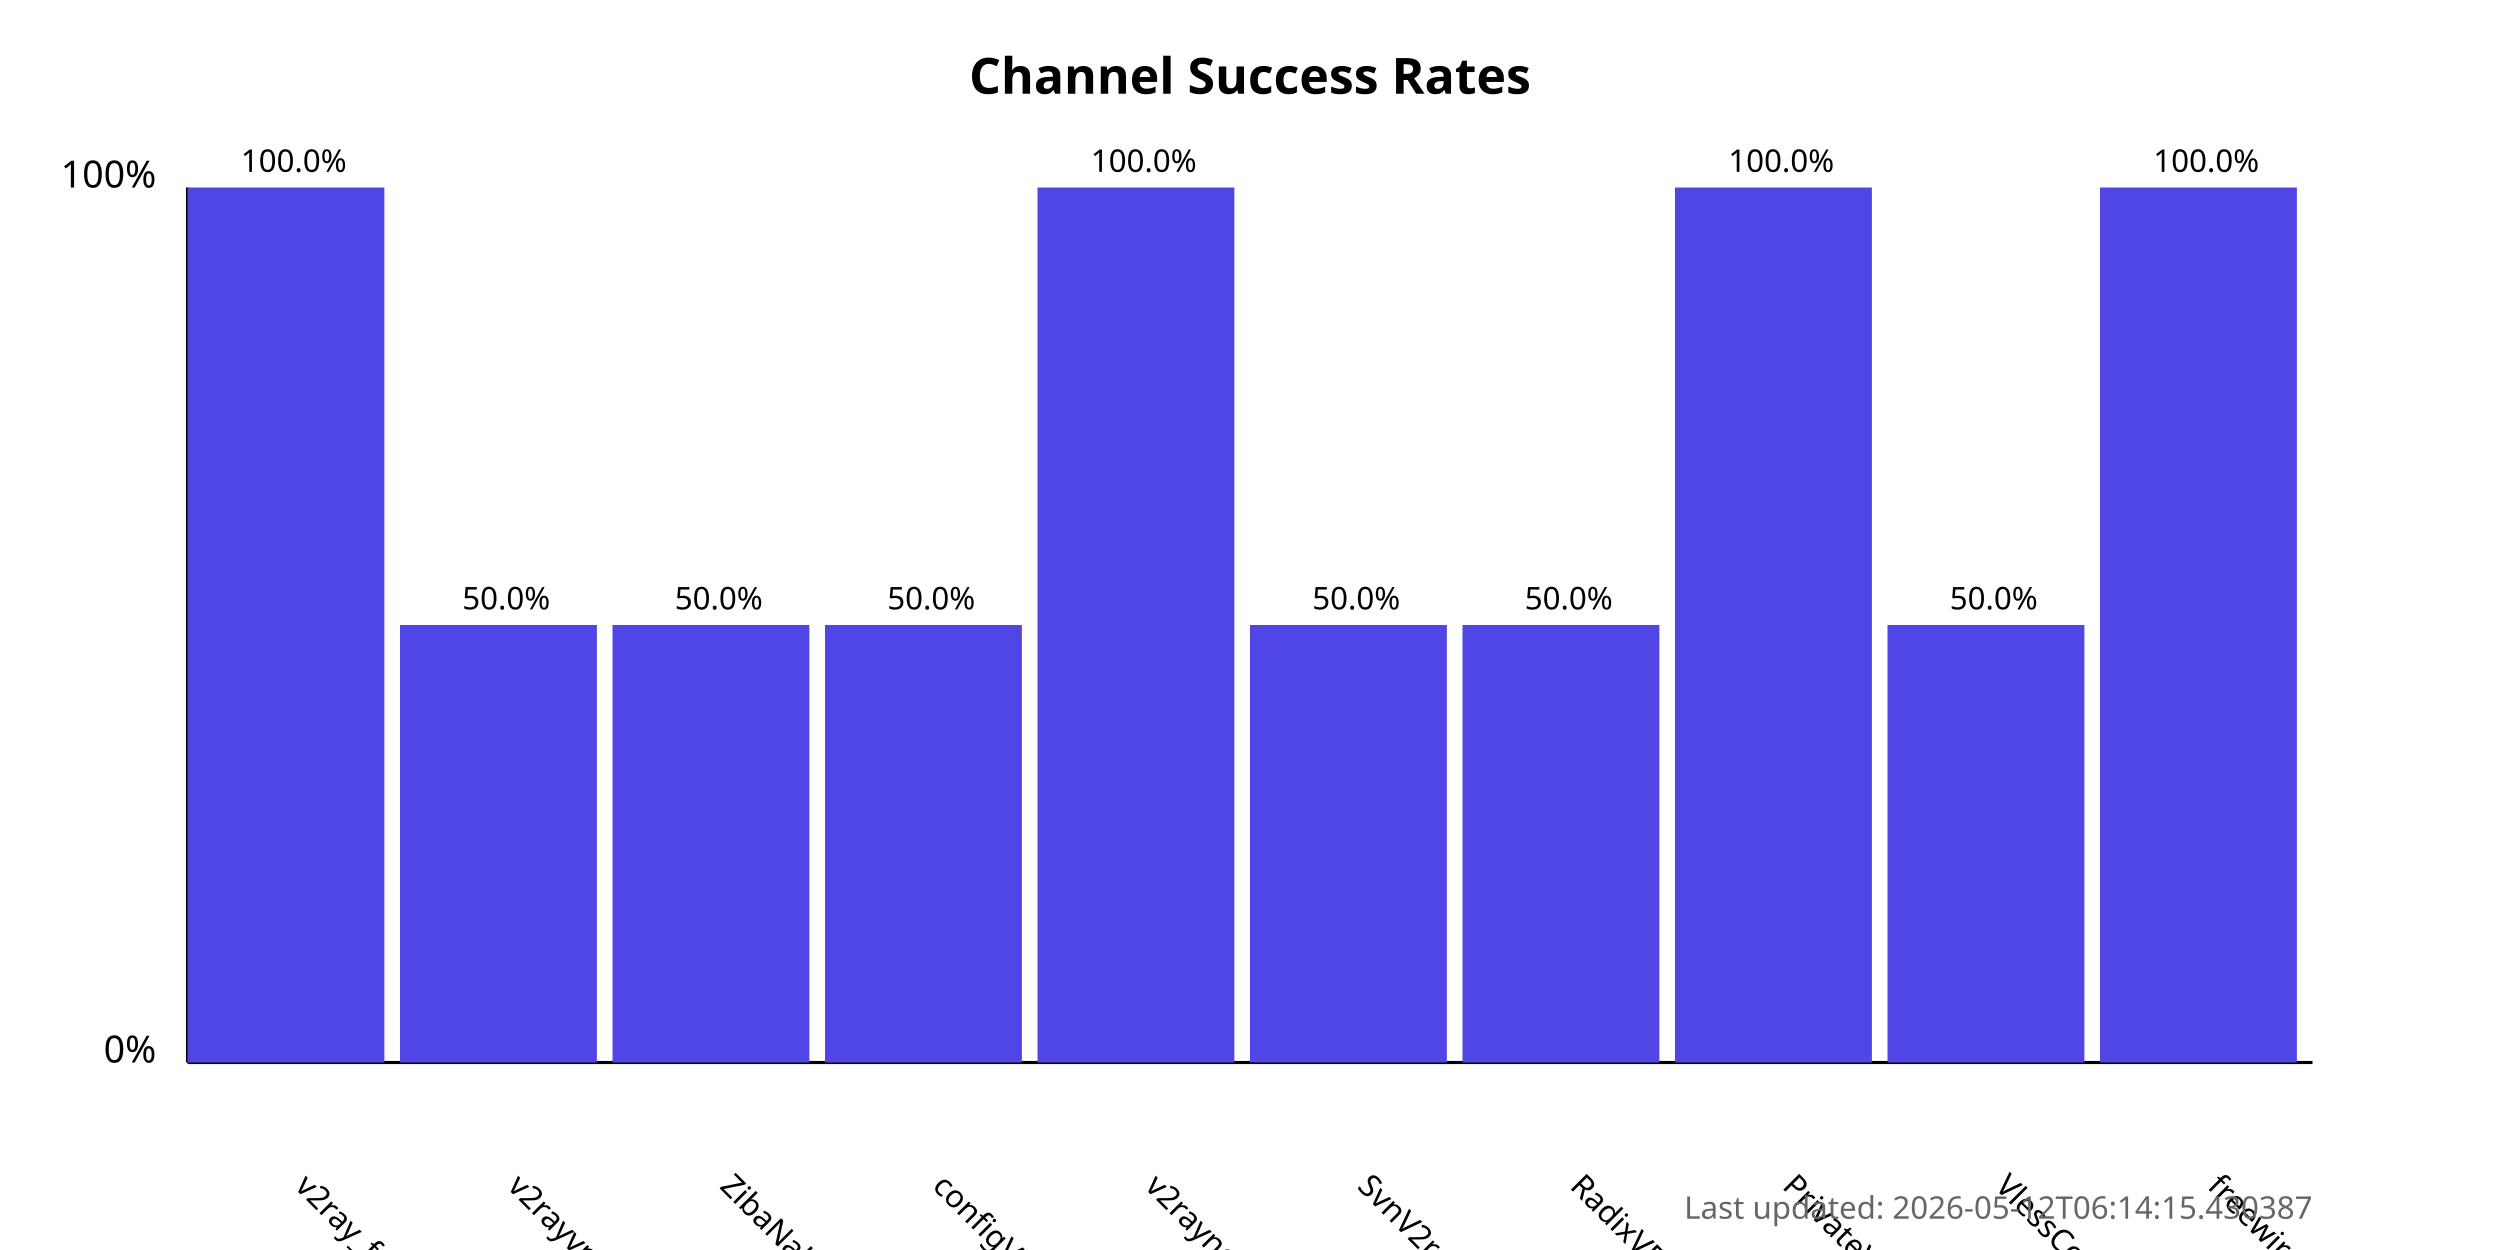
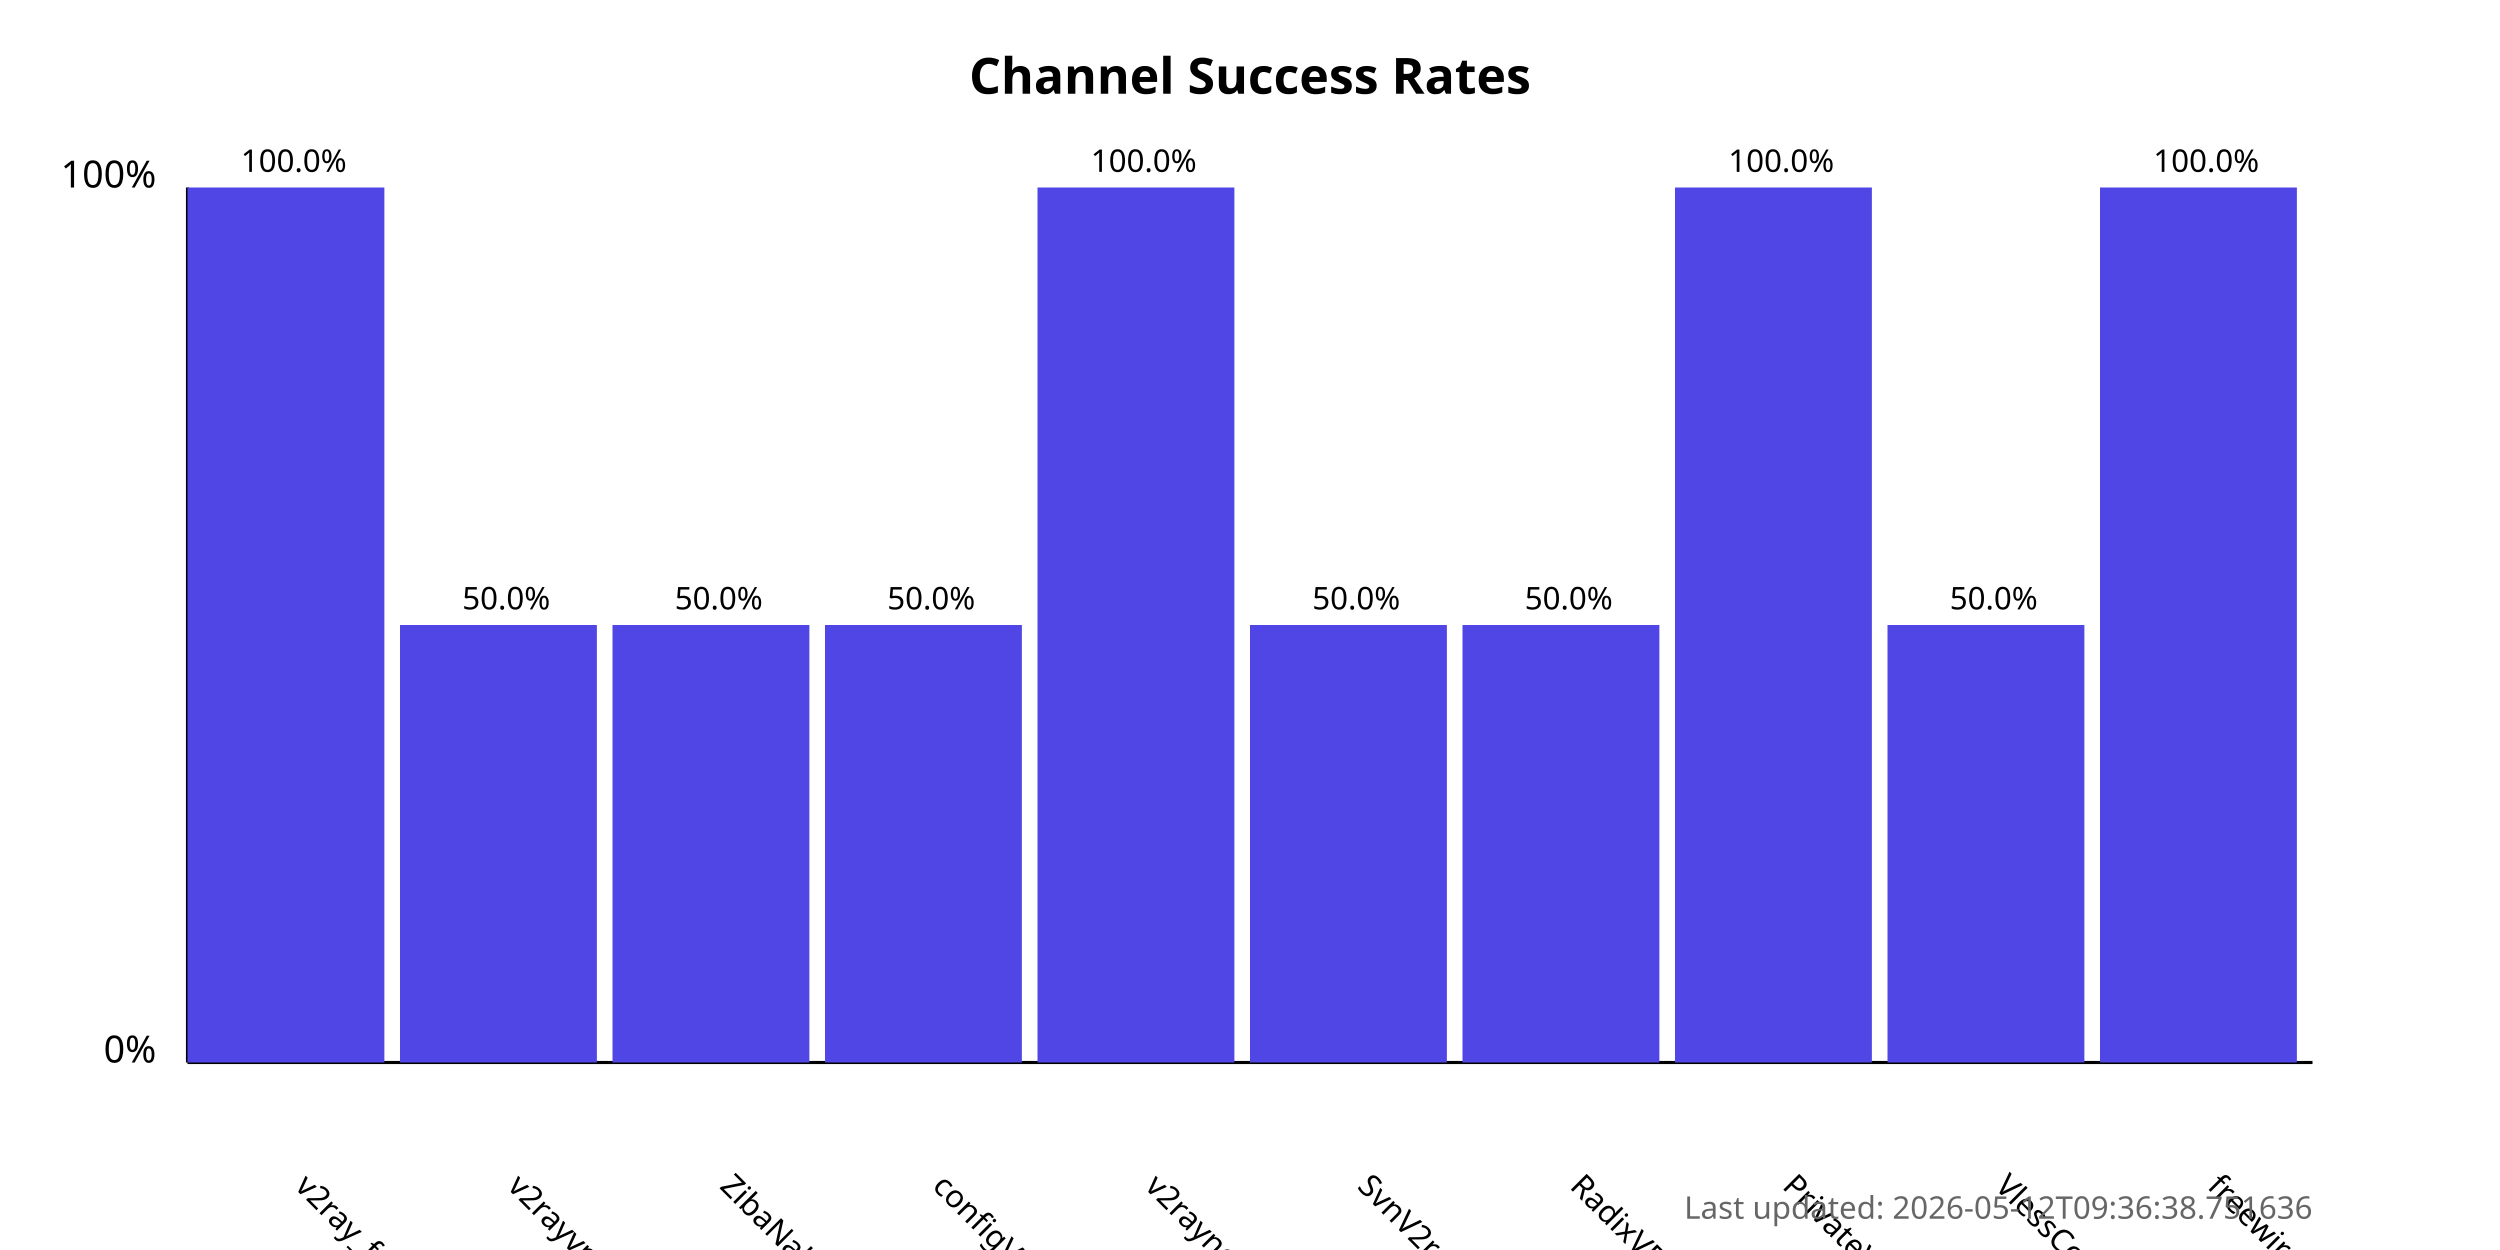
<svg xmlns="http://www.w3.org/2000/svg" width="800" height="400">
  <style>
            .chart-title { font: bold 16px sans-serif; }
            .axis-label { font: 12px sans-serif; }
            .tick-label { font: 10px sans-serif; }
            .bar { fill: #4f46e5; }
            .bar:hover { fill: #6366f1; }
            .timestamp { font: 10px sans-serif; fill: #666; }
        </style>
  <text x="400.0" y="30" text-anchor="middle" class="chart-title">
            Channel Success Rates
        </text>
  <line x1="60" y1="340" x2="60" y2="60" stroke="black" stroke-width="1" />
  <line x1="60" y1="340" x2="740" y2="340" stroke="black" stroke-width="1" />
  <text x="50" y="340" text-anchor="end" class="axis-label">0%</text>
  <text x="50" y="60" text-anchor="end" class="axis-label">100%</text>
  <g>
    <rect x="60" y="60.0" width="63.0" height="280.0" class="bar" />
    <text x="94.0" y="380" transform="rotate(45, 94.0, 380)" text-anchor="start" class="tick-label">
                v2ray_free_conf
            </text>
    <text x="94.0" y="55.0" text-anchor="middle" class="tick-label">
                100.0%
            </text>
  </g>
  <g>
    <rect x="128.0" y="200.0" width="63.0" height="140.0" class="bar" />
    <text x="162.0" y="380" transform="rotate(45, 162.0, 380)" text-anchor="start" class="tick-label">
                v2rayvpno
            </text>
    <text x="162.0" y="195.0" text-anchor="middle" class="tick-label">
                50.0%
            </text>
  </g>
  <g>
    <rect x="196.0" y="200.0" width="63.0" height="140.0" class="bar" />
    <text x="230.0" y="380" transform="rotate(45, 230.0, 380)" text-anchor="start" class="tick-label">
                ZibaNabz
            </text>
    <text x="230.0" y="195.0" text-anchor="middle" class="tick-label">
                50.0%
            </text>
  </g>
  <g>
    <rect x="264.0" y="200.0" width="63.0" height="140.0" class="bar" />
    <text x="298.0" y="380" transform="rotate(45, 298.0, 380)" text-anchor="start" class="tick-label">
                configV2rayForFree
            </text>
    <text x="298.0" y="195.0" text-anchor="middle" class="tick-label">
                50.0%
            </text>
  </g>
  <g>
    <rect x="332.0" y="60.0" width="63.0" height="280.0" class="bar" />
    <text x="366.0" y="380" transform="rotate(45, 366.0, 380)" text-anchor="start" class="tick-label">
                v2rayngvpn
            </text>
    <text x="366.0" y="55.0" text-anchor="middle" class="tick-label">
                100.0%
            </text>
  </g>
  <g>
    <rect x="400.0" y="200.0" width="63.0" height="140.0" class="bar" />
    <text x="434.0" y="380" transform="rotate(45, 434.0, 380)" text-anchor="start" class="tick-label">
                SvnV2ray
            </text>
    <text x="434.0" y="195.0" text-anchor="middle" class="tick-label">
                50.0%
            </text>
  </g>
  <g>
    <rect x="468.0" y="200.0" width="63.0" height="140.0" class="bar" />
    <text x="502.0" y="380" transform="rotate(45, 502.0, 380)" text-anchor="start" class="tick-label">
                RadixVPN
            </text>
    <text x="502.0" y="195.0" text-anchor="middle" class="tick-label">
                50.0%
            </text>
  </g>
  <g>
    <rect x="536.0" y="60.0" width="63.0" height="280.0" class="bar" />
    <text x="570.0" y="380" transform="rotate(45, 570.0, 380)" text-anchor="start" class="tick-label">
                PrivateVPNs
            </text>
    <text x="570.0" y="55.0" text-anchor="middle" class="tick-label">
                100.0%
            </text>
  </g>
  <g>
    <rect x="604.0" y="200.0" width="63.0" height="140.0" class="bar" />
    <text x="638.0" y="380" transform="rotate(45, 638.0, 380)" text-anchor="start" class="tick-label">
                VlessConfig
            </text>
    <text x="638.0" y="195.0" text-anchor="middle" class="tick-label">
                50.0%
            </text>
  </g>
  <g>
    <rect x="672.0" y="60.0" width="63.0" height="280.0" class="bar" />
    <text x="706.0" y="380" transform="rotate(45, 706.0, 380)" text-anchor="start" class="tick-label">
                freewireguard
            </text>
    <text x="706.0" y="55.0" text-anchor="middle" class="tick-label">
                100.0%
            </text>
  </g>
  <text x="740" y="390" text-anchor="end" class="timestamp">
-             Last updated: 2026-05-12T06:14:15.430387
+             Last updated: 2026-05-12T09:36:38.751636
        </text>
</svg>
